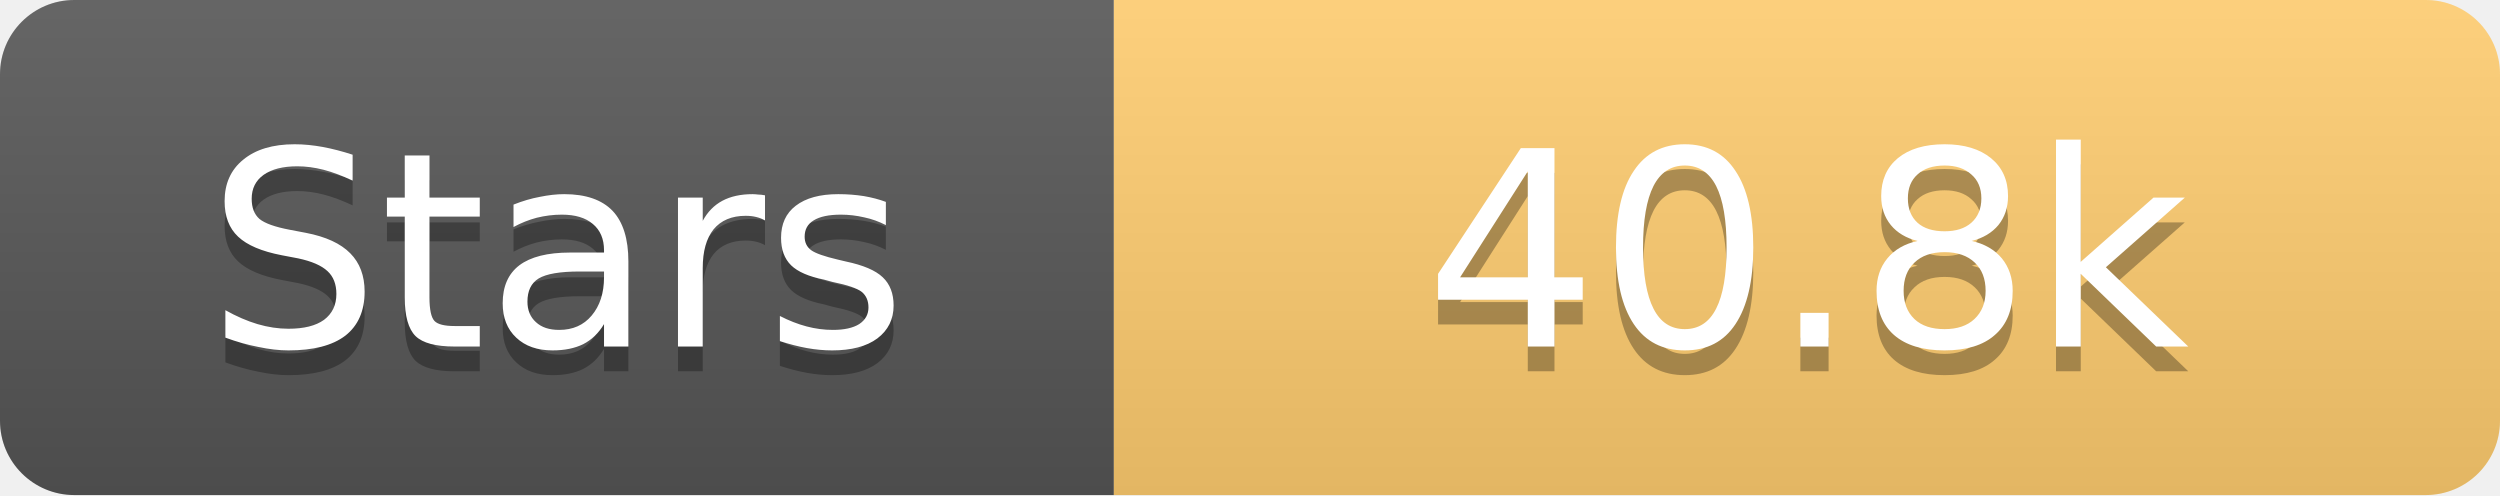
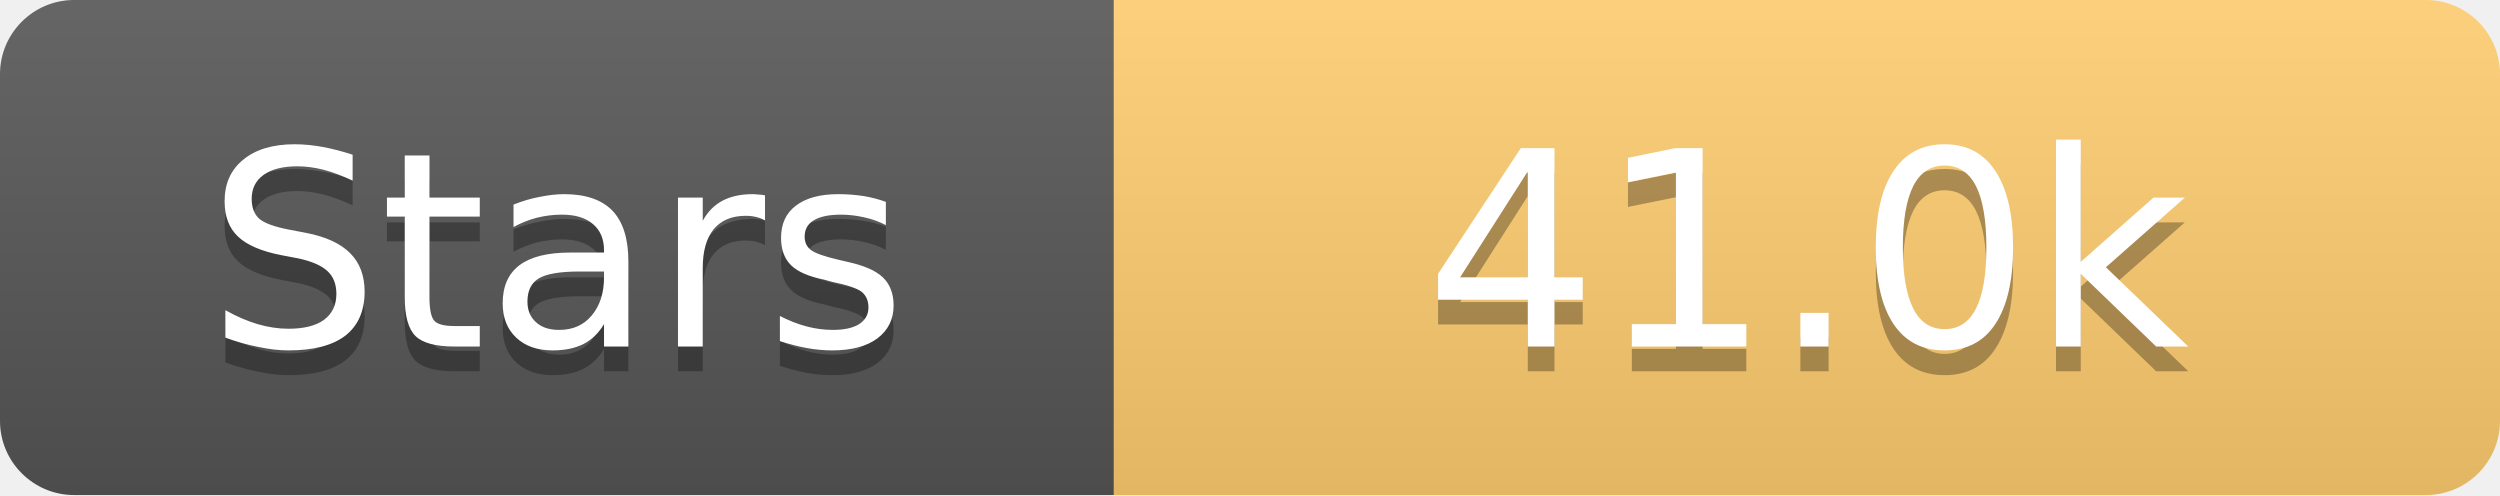
<svg xmlns="http://www.w3.org/2000/svg" width="101" height="20">
  <linearGradient id="s" x2="0" y2="100%">
    <stop offset="0" stop-color="#fff" stop-opacity=".1" />
    <stop offset="1" stop-opacity=".1" />
  </linearGradient>
  <clipPath id="r">
    <rect width="101" height="20" rx="3" fill="#fff" />
  </clipPath>
  <g clip-path="url(#r)">
    <rect width="45" height="20" fill="#555" />
    <rect x="45" width="56" height="20" fill="#fdcb6e" />
    <rect width="101" height="20" fill="url(#s)" />
  </g>
  <g fill="#fff" text-anchor="middle" font-family="Verdana,Geneva,DejaVu Sans,sans-serif" text-rendering="geometricPrecision" font-size="11">
    <text x="22.5" y="15" fill="#010101" fill-opacity=".3">Stars</text>
    <text x="22.5" y="14">Stars</text>
-     <text x="73.0" y="15" fill="#010101" fill-opacity=".3">40.8k</text>
-     <text x="73.0" y="14">40.8k</text>
+     <text x="73.0" y="15" fill="#010101" fill-opacity=".3">41.0k</text>
+     <text x="73.0" y="14">41.0k</text>
  </g>
</svg>
